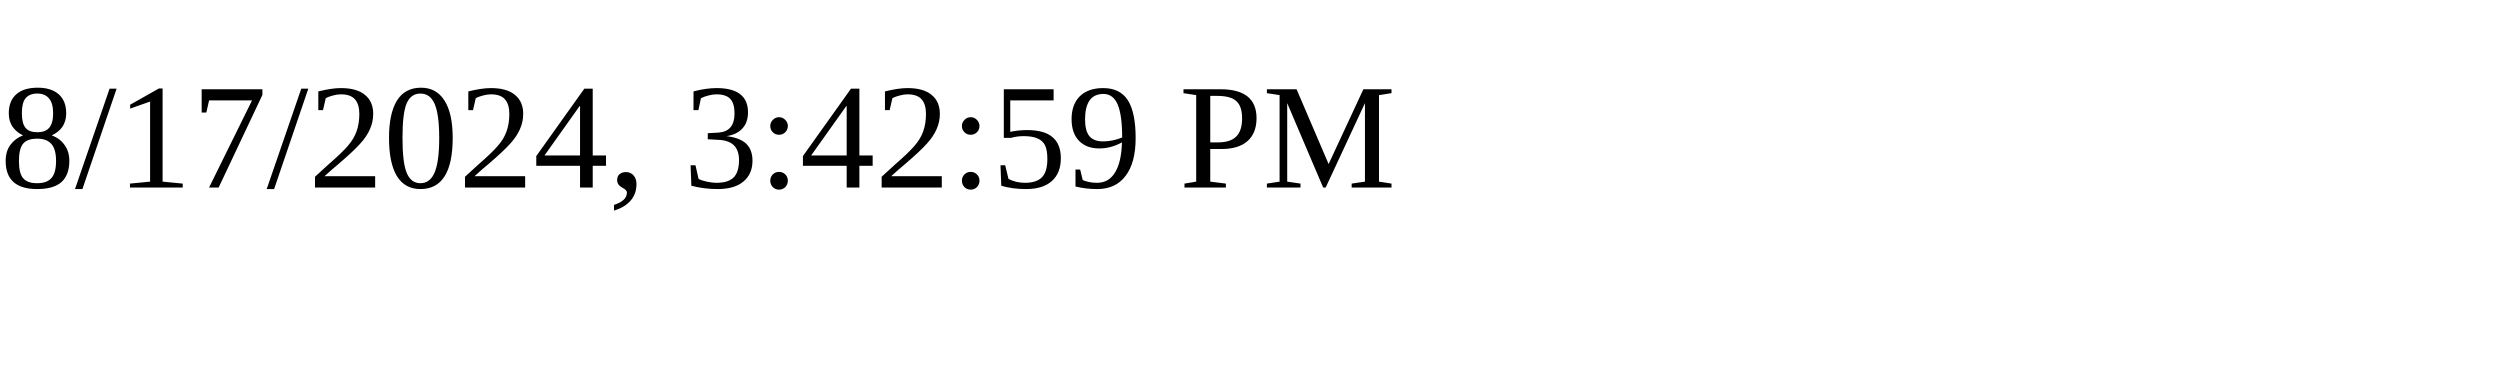
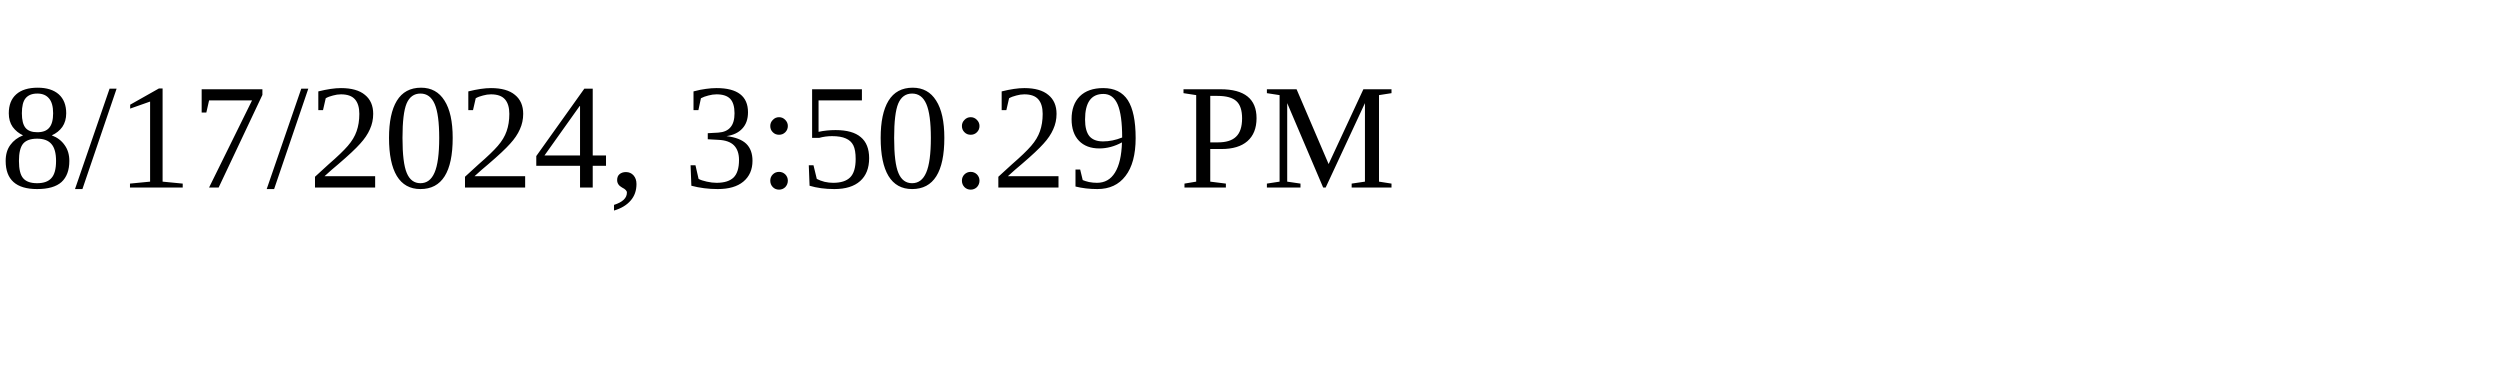
<svg xmlns="http://www.w3.org/2000/svg" height="30" width="200">
-   <text x="0" y="15">8/17/2024, 3:42:59 PM</text>
+   <text x="0" y="15">8/17/2024, 3:50:29 PM</text>
</svg>
